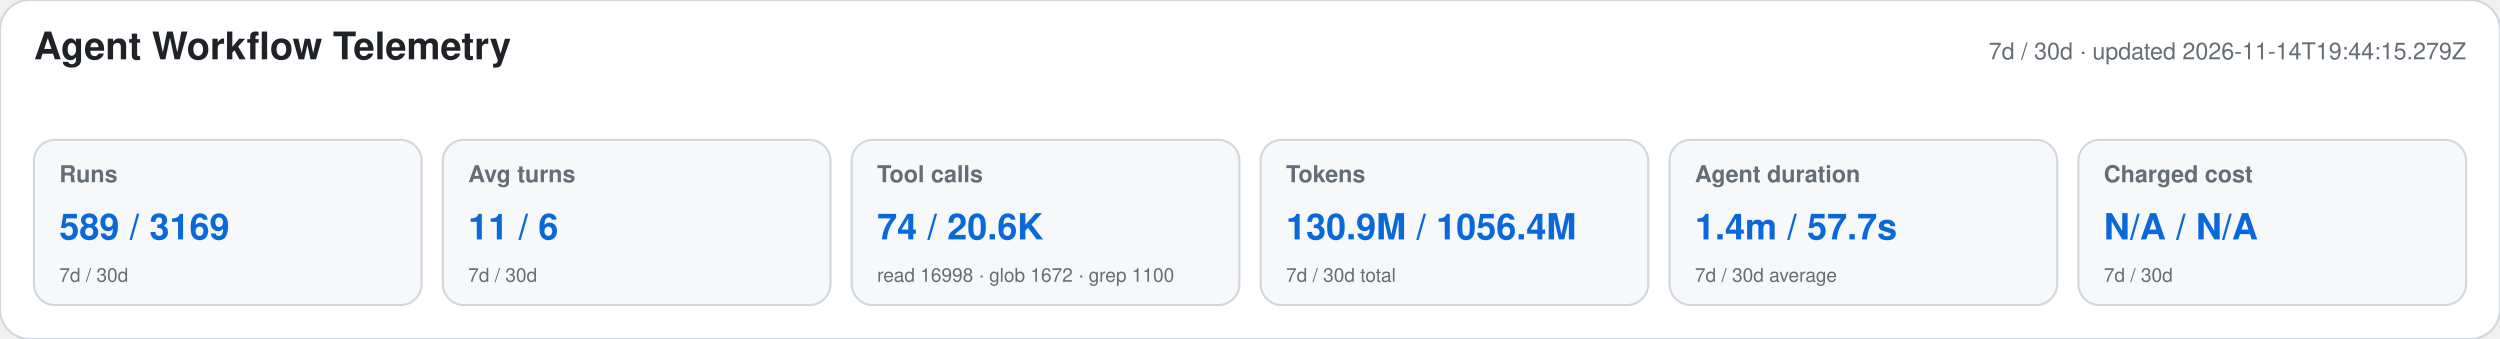
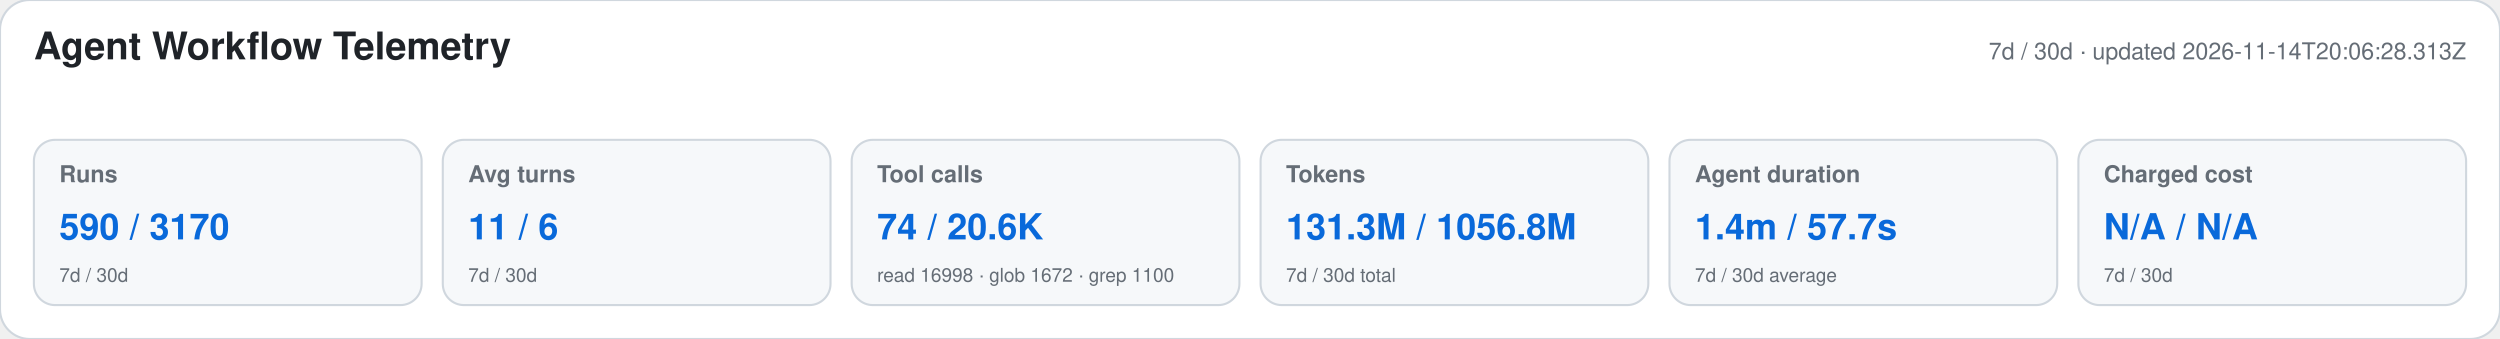
<svg xmlns="http://www.w3.org/2000/svg" width="1180" height="160" viewBox="0 0 1180 160" role="img" aria-labelledby="title desc">
  <style>text{font-family:-apple-system,BlinkMacSystemFont,"Segoe UI",Helvetica,Arial,sans-serif}.heading{font-size:18px;font-weight:650;fill:#1f2328}.meta,.label,.secondary{fill:#656d76}.meta,.label{font-size:11px}.label{font-weight:600}.primary{font-size:17px;font-weight:700;fill:#0969da}.secondary{font-size:9px}</style>
  <rect width="1180" height="160" rx="14" fill="#ffffff" stroke="#d0d7de" />
  <text x="16" y="28" class="heading">Agent Workflow Telemetry</text>
-   <text x="1164" y="28" text-anchor="end" class="meta">7d / 30d · updated 2026-11-14T19:44:15.279Z</text>
+   <text x="1164" y="28" text-anchor="end" class="meta">7d / 30d · updated 2026-11-14T20:06:28.313Z</text>
  <g>
    <rect x="16" y="66" width="183" height="78" rx="10" fill="#f6f8fa" stroke="#d0d7de" />
    <text x="28" y="86" class="label">Runs</text>
-     <text x="28" y="113" class="primary">589 / 3169</text>
+     <text x="28" y="113" class="primary">590 / 3170</text>
    <text x="28" y="133" class="secondary">7d / 30d</text>
  </g>
  <g>
    <rect x="209" y="66" width="183" height="78" rx="10" fill="#f6f8fa" stroke="#d0d7de" />
    <text x="221" y="86" class="label">Avg turns</text>
    <text x="221" y="113" class="primary">11 / 6</text>
    <text x="221" y="133" class="secondary">7d / 30d</text>
  </g>
  <g>
    <rect x="402" y="66" width="183" height="78" rx="10" fill="#f6f8fa" stroke="#d0d7de" />
    <text x="414" y="86" class="label">Tool calls</text>
    <text x="414" y="113" class="primary">74 / 20.6K</text>
    <text x="414" y="133" class="secondary">read 16998 · glob 1672 · grep 1100</text>
  </g>
  <g>
    <rect x="595" y="66" width="183" height="78" rx="10" fill="#f6f8fa" stroke="#d0d7de" />
    <text x="607" y="86" class="label">Tokens</text>
-     <text x="607" y="113" class="primary">130.9M / 1056.4M</text>
+     <text x="607" y="113" class="primary">131.3M / 1056.8M</text>
    <text x="607" y="133" class="secondary">7d / 30d total</text>
  </g>
  <g>
    <rect x="788" y="66" width="183" height="78" rx="10" fill="#f6f8fa" stroke="#d0d7de" />
    <text x="800" y="86" class="label">Agent duration</text>
    <text x="800" y="113" class="primary">1.4m / 57.7s</text>
    <text x="800" y="133" class="secondary">7d / 30d average</text>
  </g>
  <g>
    <rect x="981" y="66" width="183" height="78" rx="10" fill="#f6f8fa" stroke="#d0d7de" />
    <text x="993" y="86" class="label">Charged cost</text>
    <text x="993" y="113" class="primary">N/A / N/A</text>
    <text x="993" y="133" class="secondary">7d / 30d</text>
  </g>
</svg>
